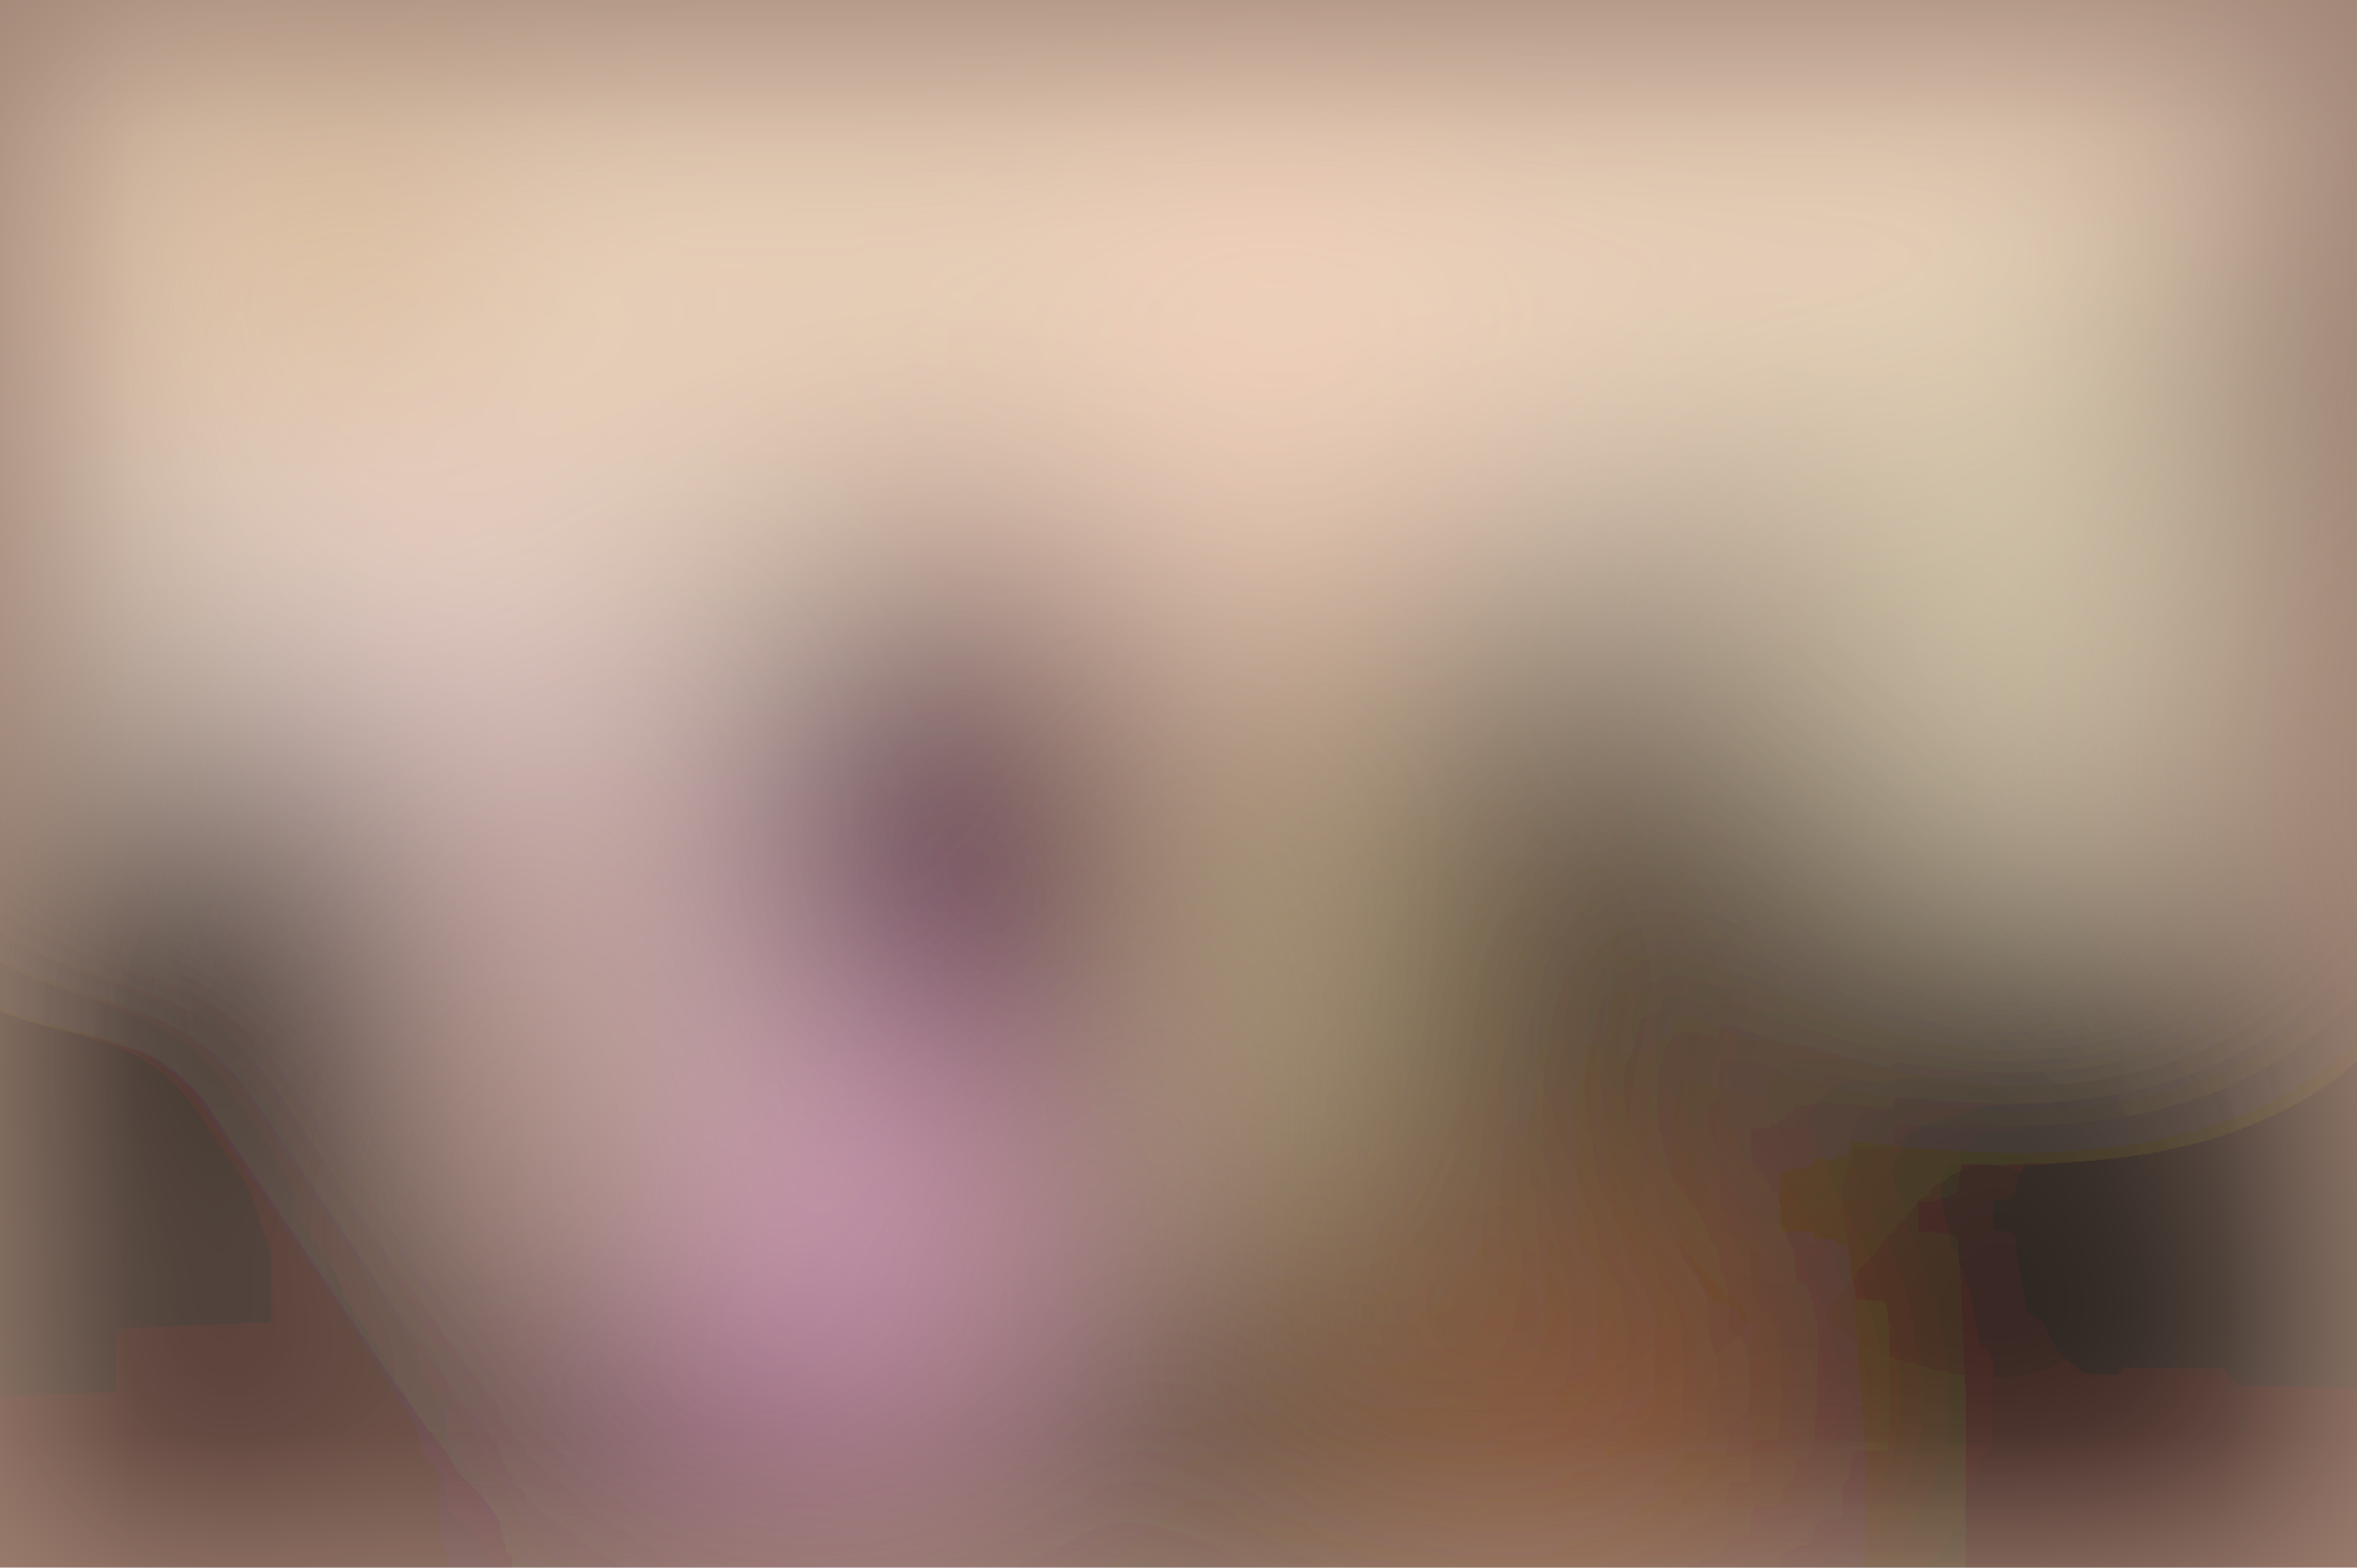
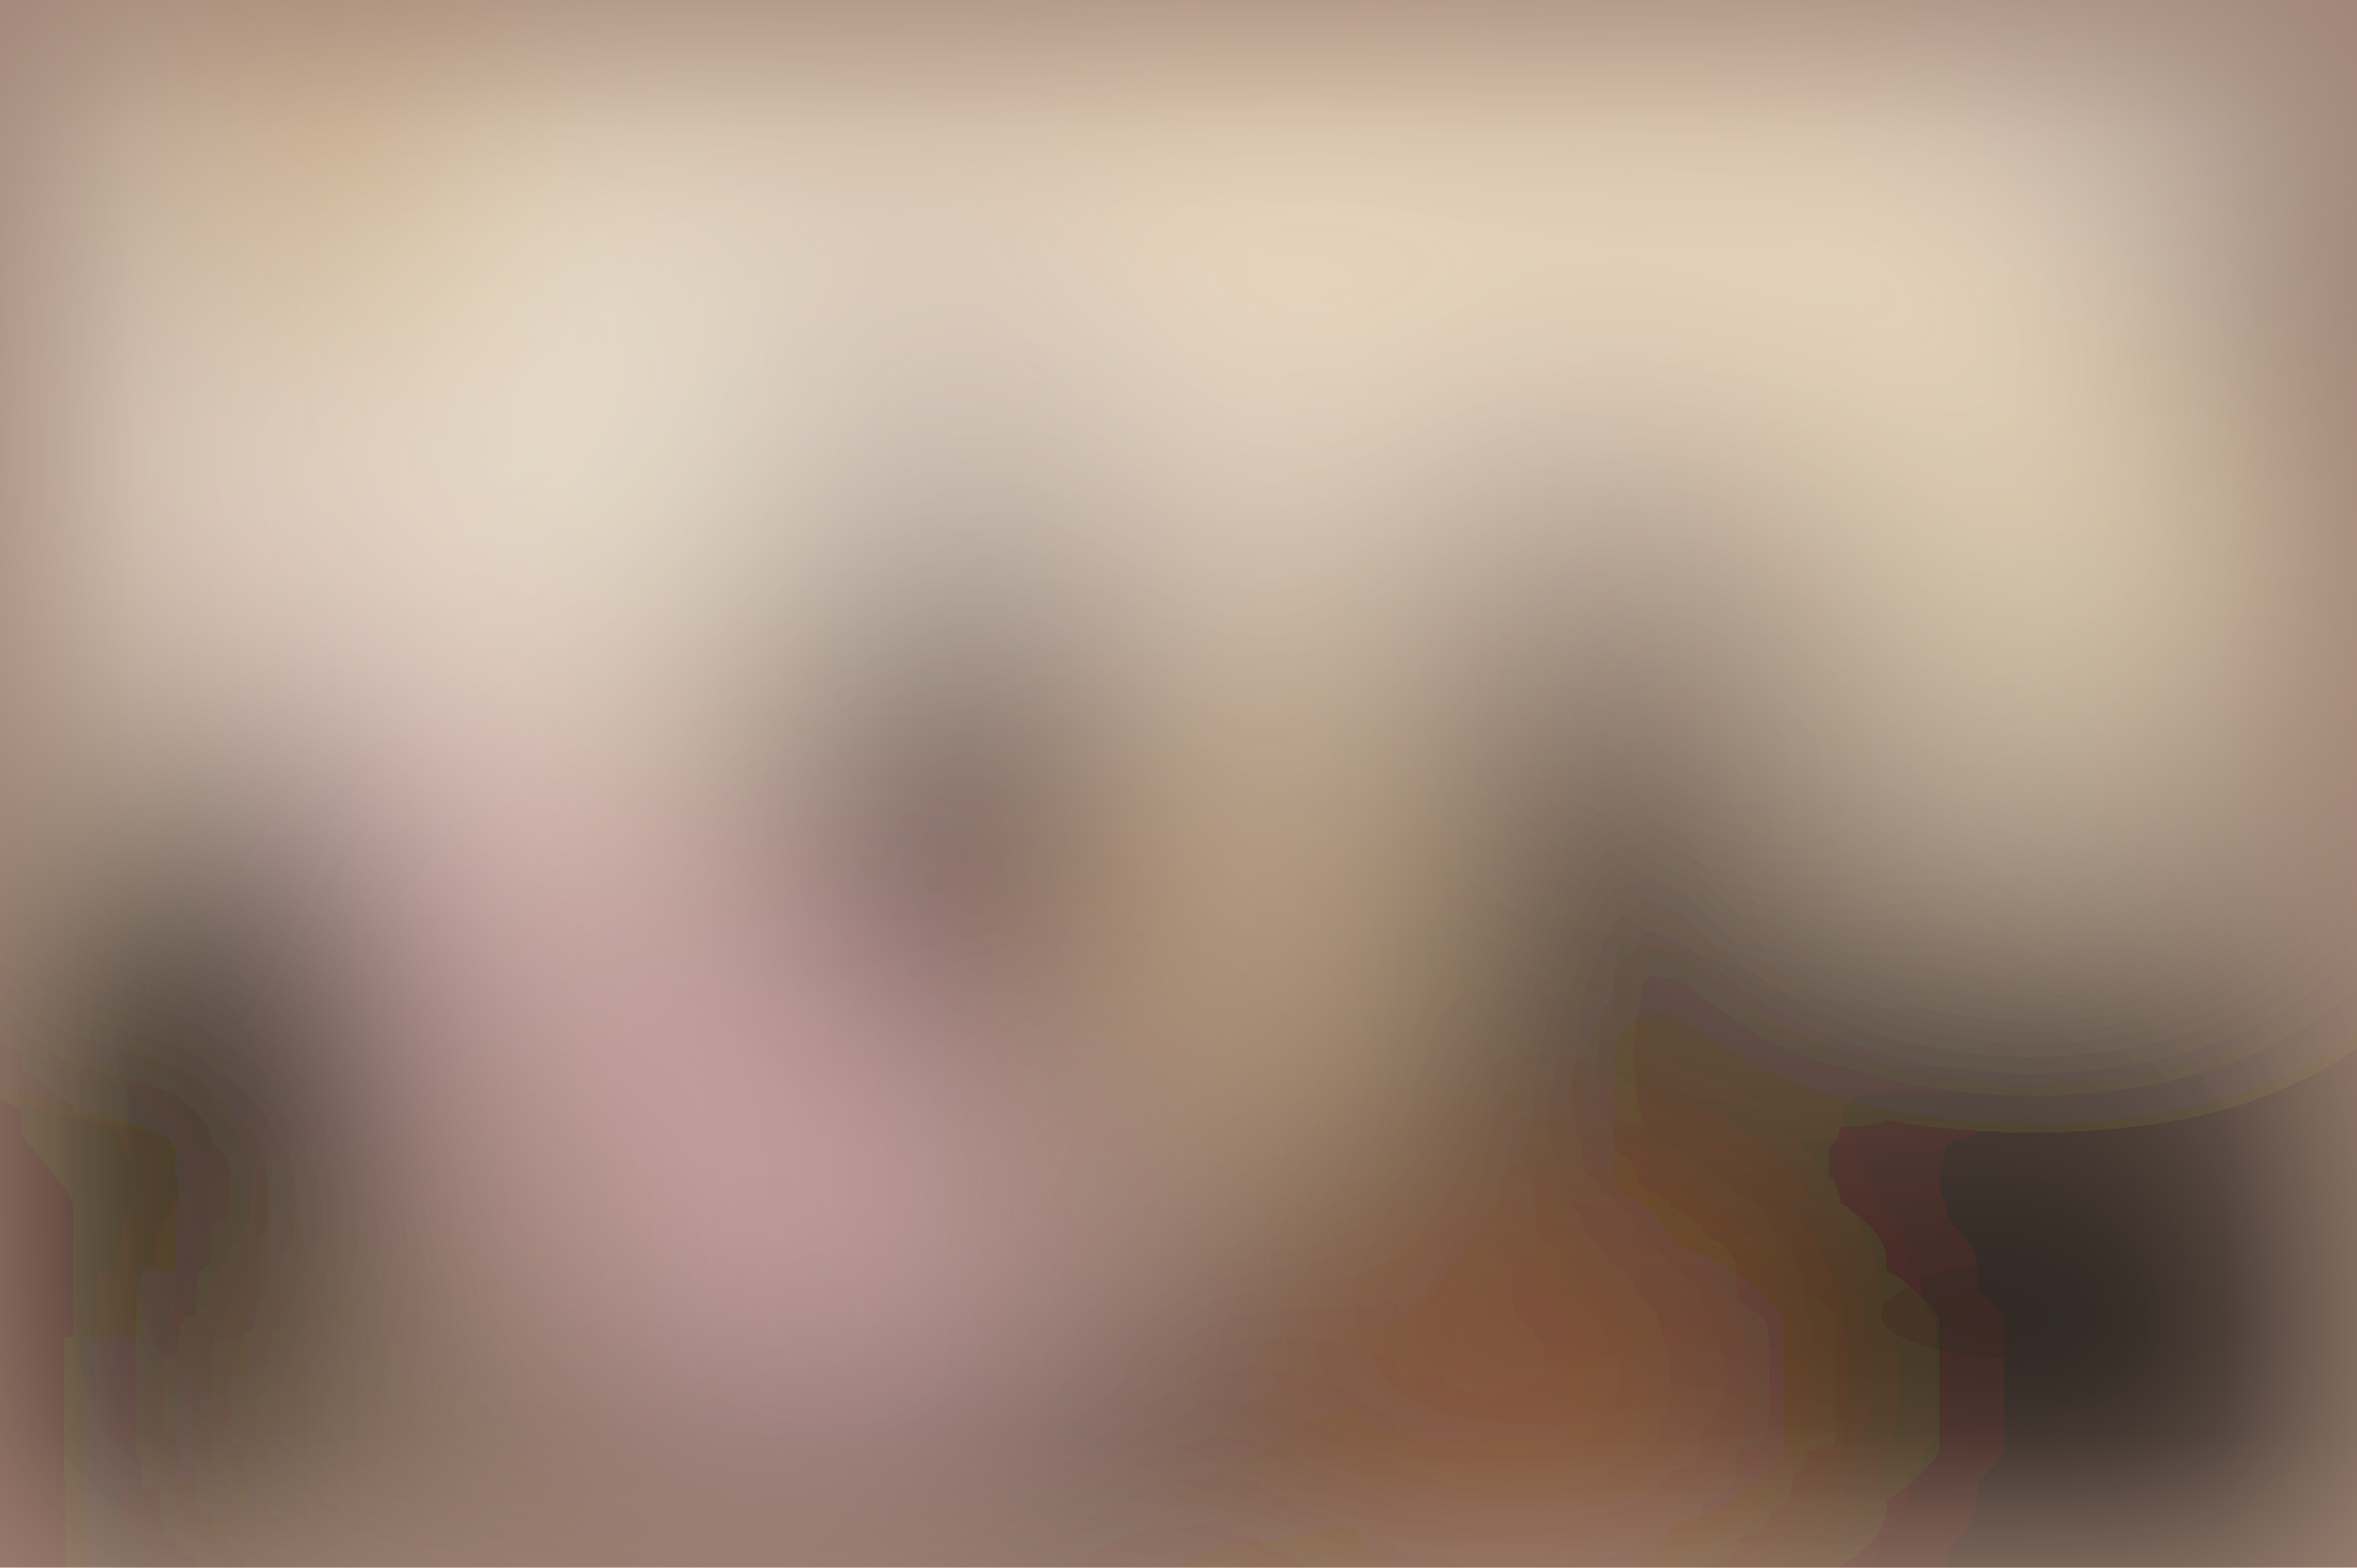
<svg xmlns="http://www.w3.org/2000/svg" viewBox="0 0 200 133">
  <filter id="b">
    <feGaussianBlur stdDeviation="12" />
  </filter>
  <path fill="#9e8374" d="M0 0h200v133H0z" />
  <g filter="url(#b)" transform="translate(.5 .5)" fill-opacity=".5">
-     <ellipse cx="156" cy="132" rx="61" ry="61" />
-     <ellipse fill="#fffff6" rx="1" ry="1" transform="rotate(175.2 19 9.8) scale(157.7713 41.79462)" />
-     <ellipse rx="1" ry="1" transform="matrix(11.8735 -49.83977 18.08299 4.30798 12.7 108.5)" />
-     <ellipse fill="#370022" rx="1" ry="1" transform="matrix(-18.46594 1.89637 -2.68332 -26.12892 82.5 68)" />
-     <ellipse fill="#ffd" cx="171" cy="48" rx="19" ry="25" />
-     <path fill="#ffe1ea" d="M66.5 118l-48-71.2 19-12.9 48 71.3z" />
-     <ellipse fill="#210600" cx="108" cy="129" rx="190" ry="13" />
-     <ellipse fill="#4d3b23" cx="136" cy="69" rx="23" ry="23" />
-     <path d="M187 16h13v21h-13z" />
-     <ellipse cx="171" cy="105" rx="12" ry="30" />
-     <ellipse fill="#fff0b9" rx="1" ry="1" transform="matrix(-2.95212 32.07998 -5.62282 -.51743 108.2 72.8)" />
-     <path fill="#fffff1" d="M126.2 27l10-1.6 5.6 35.6-10 1.6z" />
-     <path fill="#c87034" d="M118.2 144.3l-3.3-37.9 30.9-2.7 3.3 37.9z" />
-     <ellipse fill="#ffdcbc" cx="63" cy="8" rx="132" ry="37" />
-     <path fill="#ff80ff" d="M63 101l24-13-24 51z" />
-     <path d="M2.2 82.5L-8 100.3l42-9.2-14-35.6z" />
-     <ellipse fill="#362214" cx="122" cy="78" rx="9" ry="39" />
-     <ellipse fill="#986204" cx="27" cy="21" rx="9" ry="9" />
-     <ellipse fill="#4b004b" cx="76" cy="72" rx="16" ry="20" />
-     <ellipse fill="#070700" rx="1" ry="1" transform="matrix(5.74726 18.16487 -8.4732 2.68088 51.5 123.9)" />
-     <path fill="#d0a87a" d="M120.5 130l7.1-22.6-18.6 13.4 12.5-52.6z" />
-     <path fill="#ffd6c4" d="M122.4 53.8l-9.3-62L97 3l-2.7 59.2z" />
+     <ellipse fill="#fffff8" rx="1" ry="1" transform="matrix(-.68053 -43.30303 132.7527 -2.08628 60.4 11)" />
+     <ellipse rx="1" ry="1" transform="rotate(-18.6 481.5 -413.1) scale(62.59244 60.30872)" />
+     <ellipse rx="1" ry="1" transform="rotate(19.5 -277.8 84.5) scale(16.41286 37.02237)" />
+     <ellipse fill="#2c001e" rx="1" ry="1" transform="matrix(-3.80567 -23.7596 17.40357 -2.7876 81.6 69.2)" />
+     <ellipse fill="#160303" rx="1" ry="1" transform="matrix(3.07118 -18.93493 148.2998 24.0537 41.3 132)" />
+     <ellipse fill="#ffffe0" cx="172" cy="50" rx="20" ry="20" />
+     <ellipse fill="#fff8e0" rx="1" ry="1" transform="matrix(20.24216 1.5931 -2.57513 32.7201 45.5 45.6)" />
+     <ellipse rx="1" ry="1" transform="rotate(33.5 -118.5 351.1) scale(29.4951 23.46753)" />
+     <path fill="#010000" d="M129.5 50.5l5 53.7-23-29 14.2-37.6z" />
+     <path fill="#ffcde1" d="M6.8 26.9l59.8 100.9L78.3 106l18.5 5z" />
+     <path d="M186 16h14v21h-14z" />
+     <ellipse fill="#fff0d2" rx="1" ry="1" transform="matrix(8.50207 -.58058 2.56796 37.60571 108 42.8)" />
+     <path d="M7 71h27v24H7z" />
+     <ellipse fill="#fff5db" cy="49" rx="18" ry="23" />
+     <ellipse fill="#c4682d" cx="128" cy="117" rx="19" ry="13" />
+     <path fill="#0f0900" d="M127 79l22-40 2 24z" />
+     <path fill="#ffe6c2" d="M1 2l141-18 64 68z" />
+     <ellipse cx="81" cy="132" rx="7" ry="25" />
+     <path fill="#ffdea2" d="M111 104L88.7 69.2l11.8 5.4 13.2-25.4z" />
+     <path fill="#e4cda7" d="M30 113h12v20H30z" />
+     <ellipse fill="#c69136" cx="26" cy="14" rx="10" ry="18" />
+     <path fill="#1c1205" d="M17.2 58.3l10-.7 3 89.4L-2 87z" />
  </g>
</svg>
